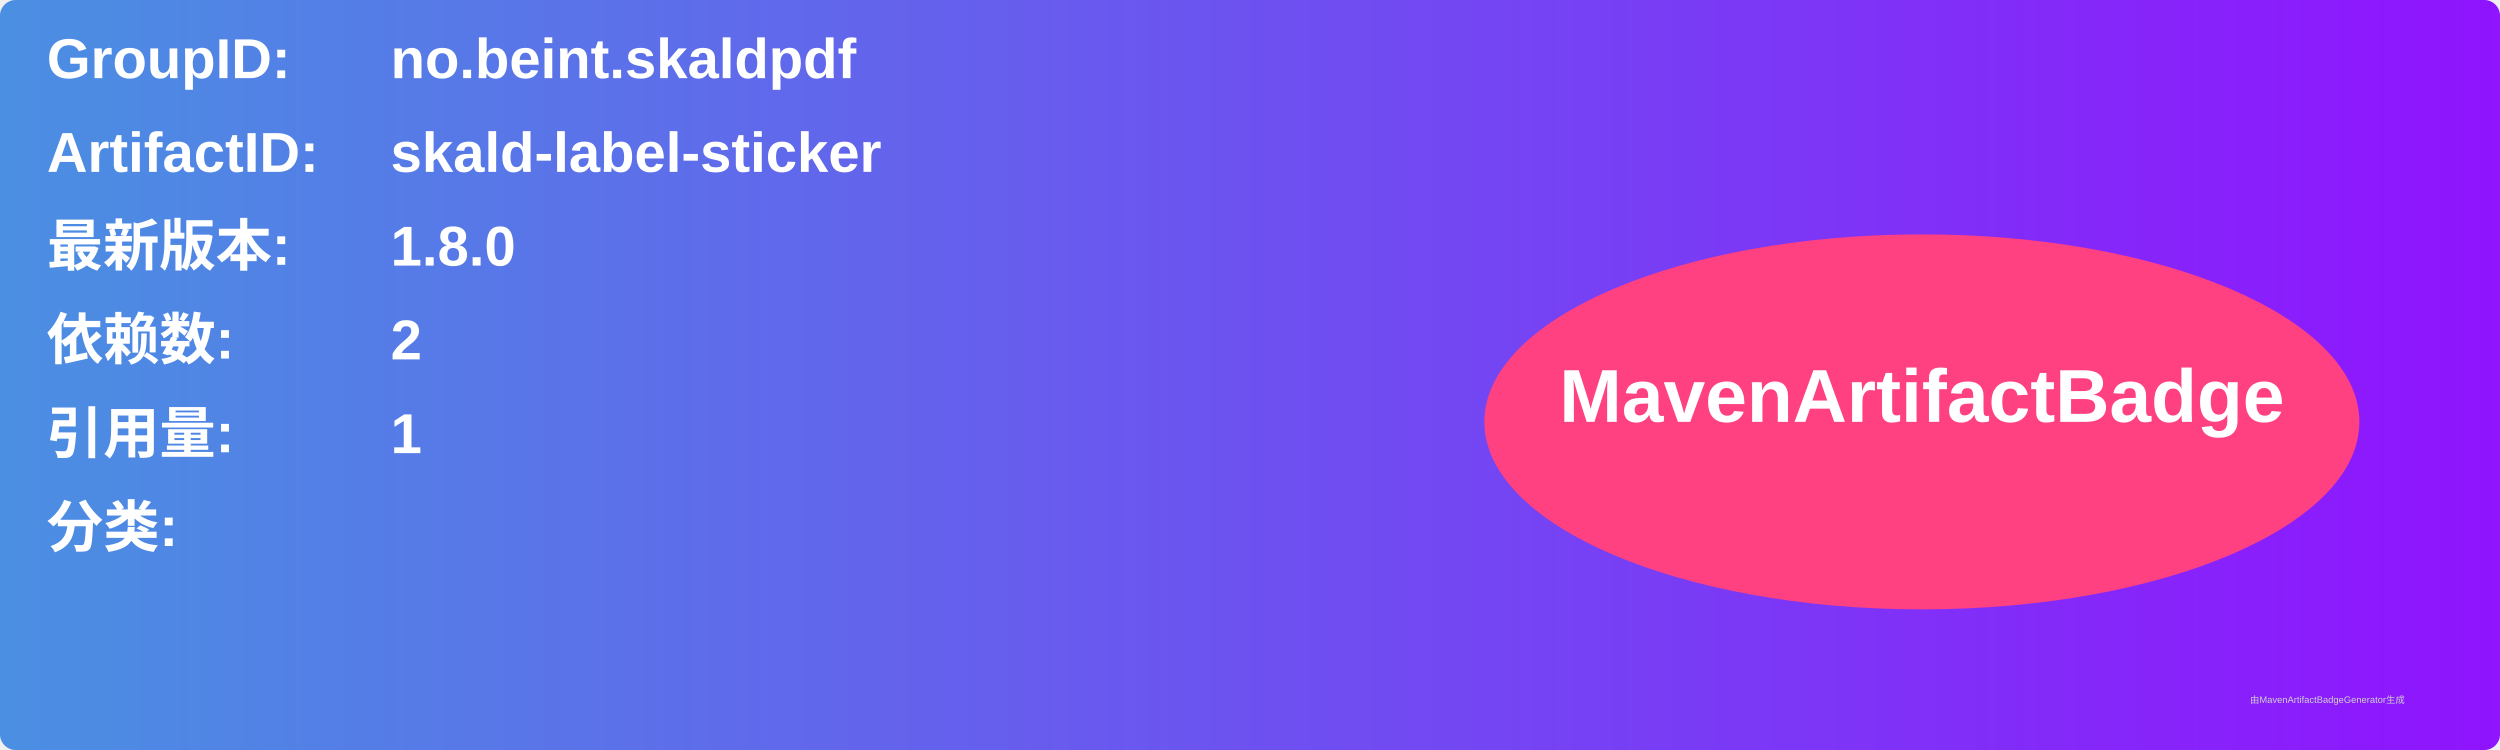
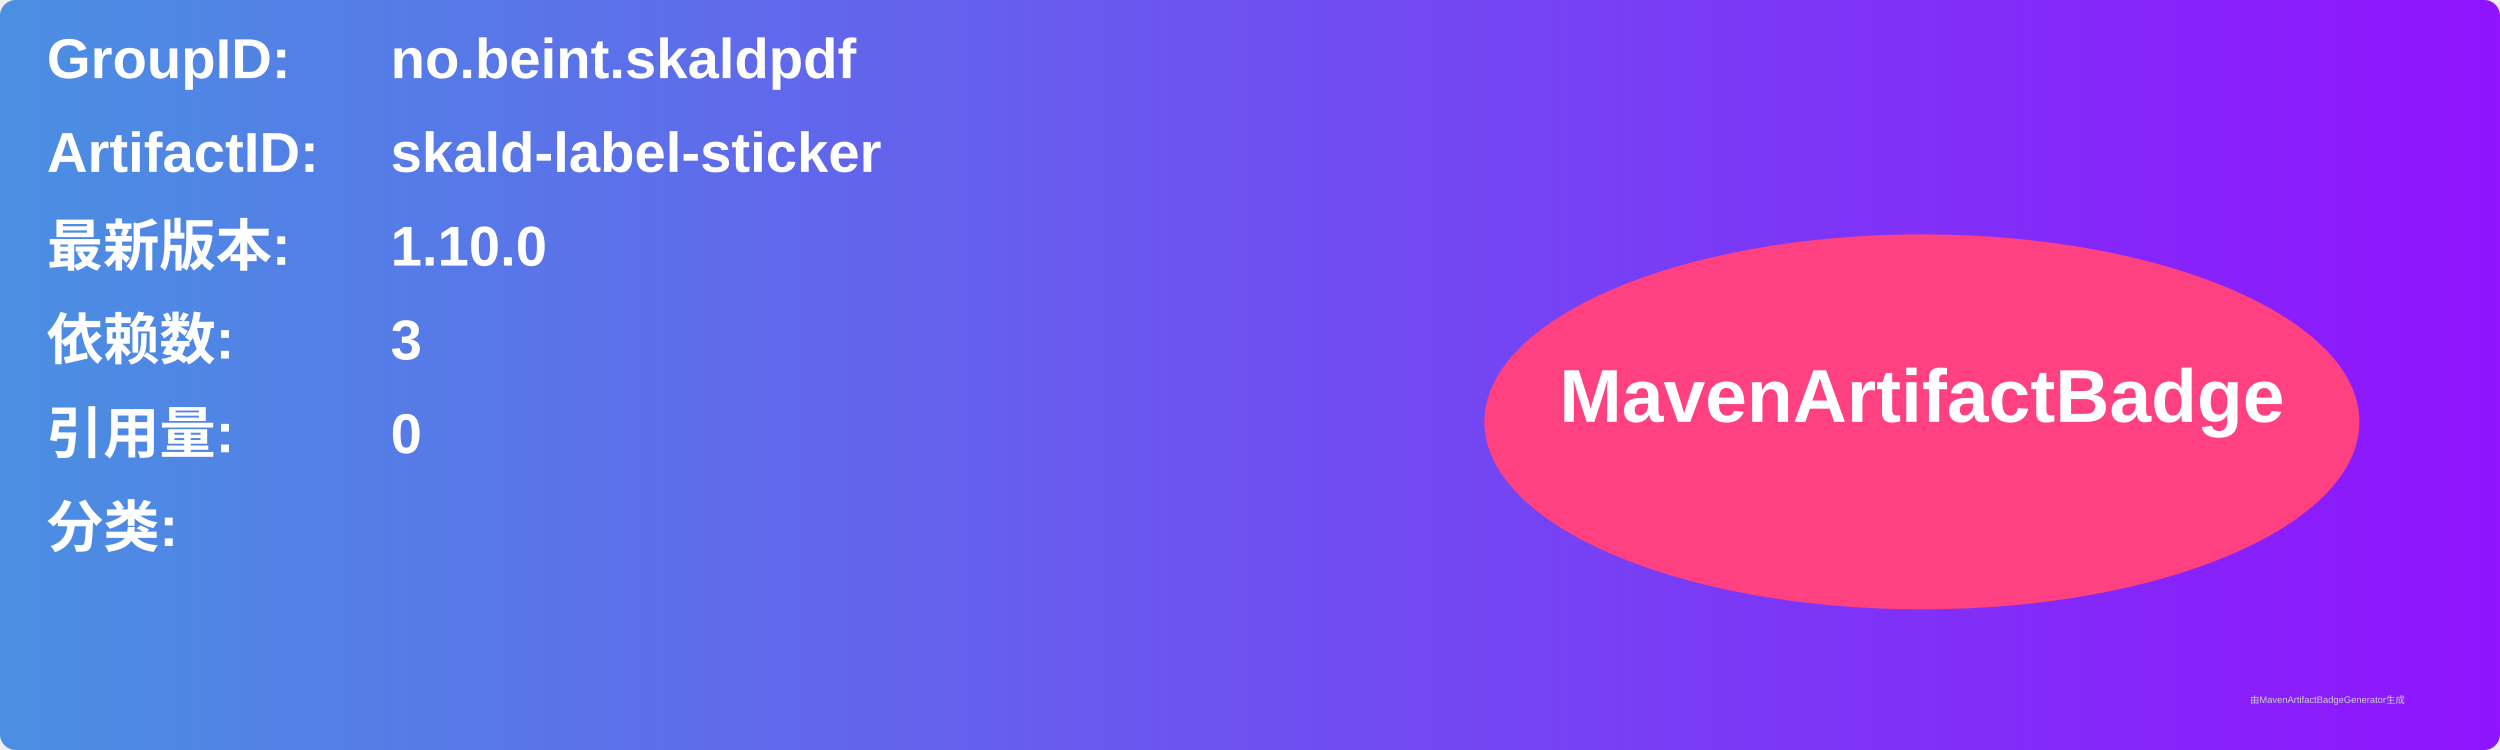
<svg xmlns="http://www.w3.org/2000/svg" width="800" height="240" viewBox="0 0 800 240">
  <linearGradient id="grad" x1="0%" y1="0%" x2="100%" y2="0%">
    <stop offset="0%" stop-color="#4a90e2" />
    <stop offset="100%" stop-color="#9013fe" />
  </linearGradient>
  <rect width="100%" height="100%" rx="5" ry="5" fill="url(#grad)" />
  <g transform="translate(15, 15)">
    <text x="0" y="10" font-family="Arial" font-size="18" fill="white" font-weight="bold" width="260">GroupID:</text>
    <text x="110" y="10" font-family="Arial" font-size="18" fill="white" font-weight="bold" width="460">no.beint.skaldpdf</text>
    <text x="0" y="40" font-family="Arial" font-size="18" fill="white" font-weight="bold" width="260">ArtifactID:</text>
    <text x="110" y="40" font-family="Arial" font-size="18" fill="white" font-weight="bold" width="460">skald-label-sticker</text>
    <text x="0" y="70" font-family="Arial" font-size="18" fill="white" font-weight="bold">最新版本:</text>
    <text x="110" y="70" font-family="Arial" font-size="18" fill="white" font-weight="bold">
-       <tspan font-weight="bold">1.8.0</tspan>
+       <tspan font-weight="bold">1.10.0</tspan>
    </text>
    <text x="0" y="100" font-family="Arial" font-size="18" fill="white" font-weight="bold">依赖数: </text>
    <text x="110" y="100" font-family="Arial" font-size="18" fill="white">
-       <tspan font-weight="bold">2</tspan>
+       <tspan font-weight="bold">3</tspan>
    </text>
    <text x="0" y="130" font-family="Arial" font-size="18" fill="white" font-weight="bold">引用量: </text>
    <text x="110" y="130" font-family="Arial" font-size="18" fill="white">
-       <tspan font-weight="bold">1</tspan>
+       <tspan font-weight="bold">0</tspan>
    </text>
    <text x="0" y="160" font-family="Arial" font-size="18" fill="white" font-weight="bold">分类:</text>
    <text x="10" y="190" font-family="Arial" font-size="10" fill="white">
      <tspan font-weight="bold" />
    </text>
    <ellipse cx="600" cy="120" rx="140" ry="60" fill="#ff4081" />
    <text x="600" y="120" text-anchor="middle" font-family="Arial" font-size="24" fill="white" font-weight="bold">MavenArtifactBadge</text>
  </g>
  <text x="720" y="225" font-family="Arial" font-size="3" fill="#d0d0d0">由MavenArtifactBadgeGenerator生成</text>
</svg>
